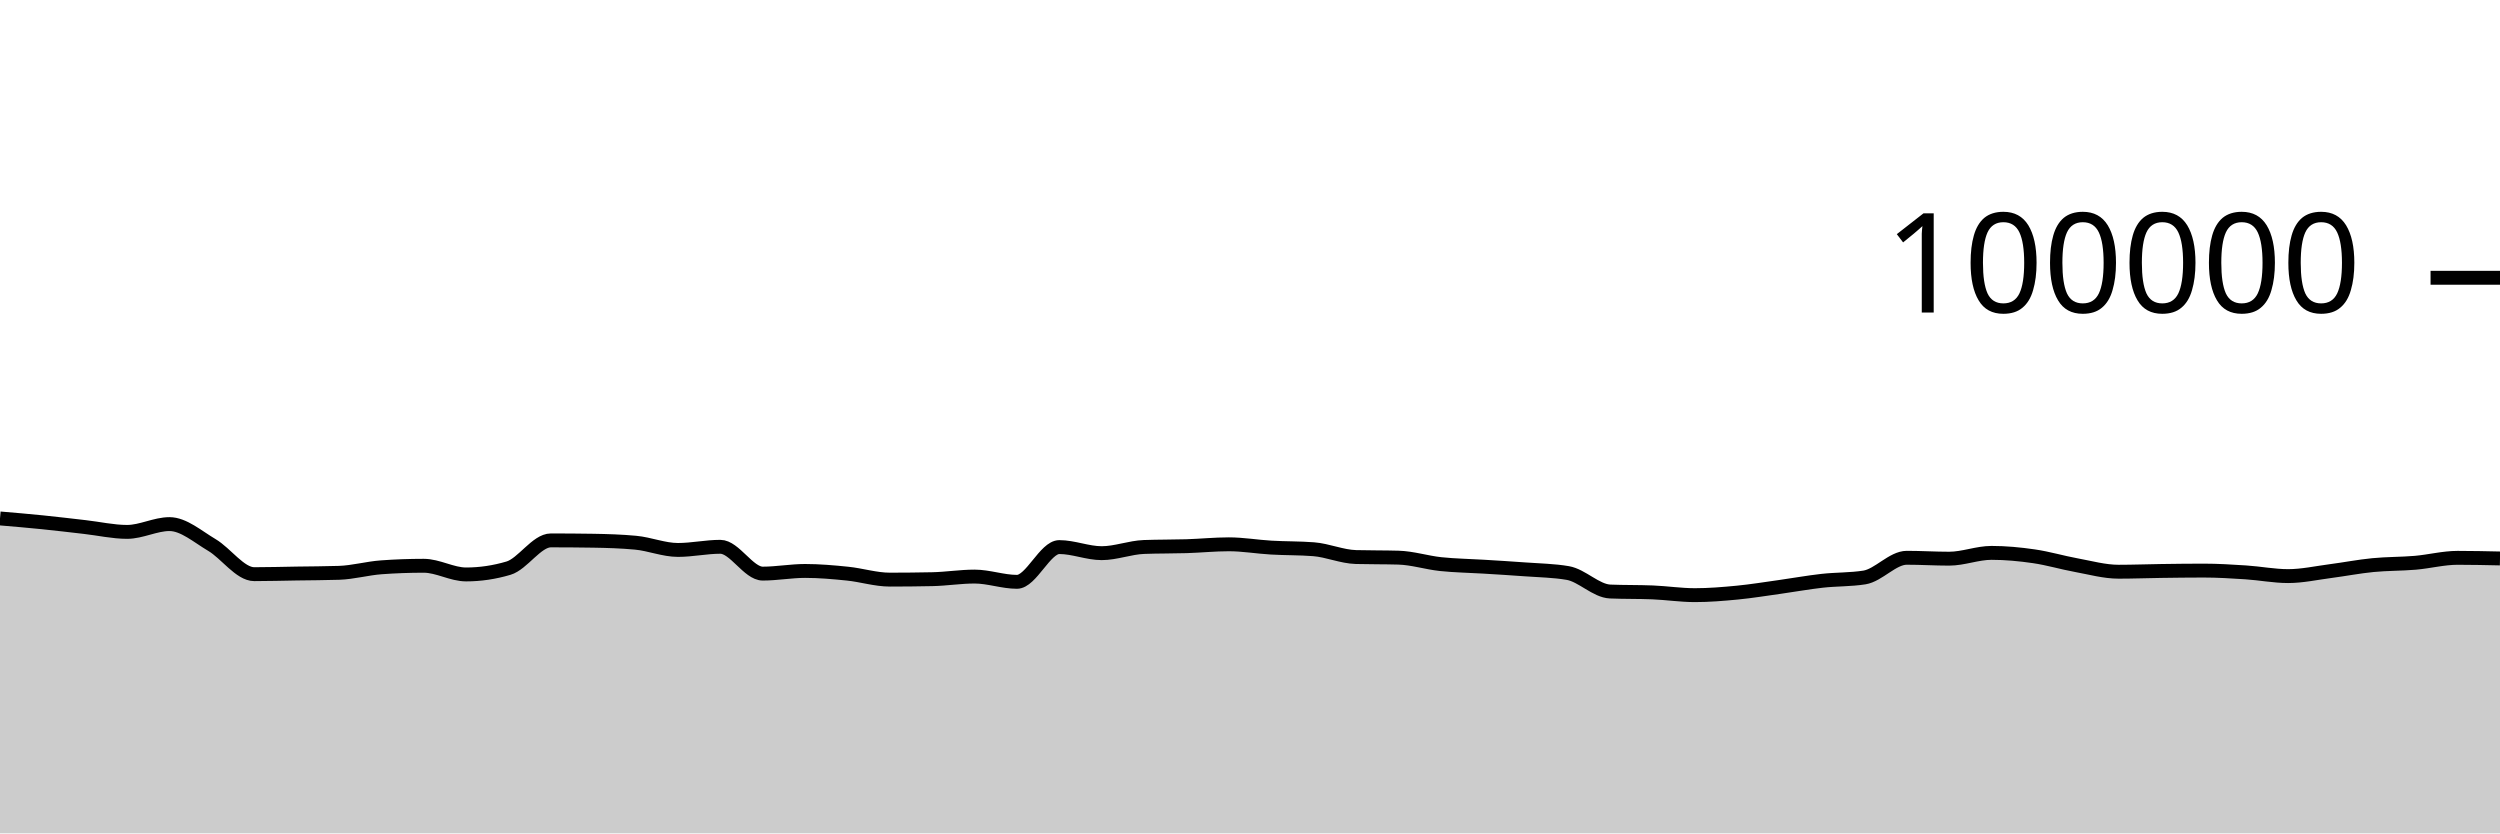
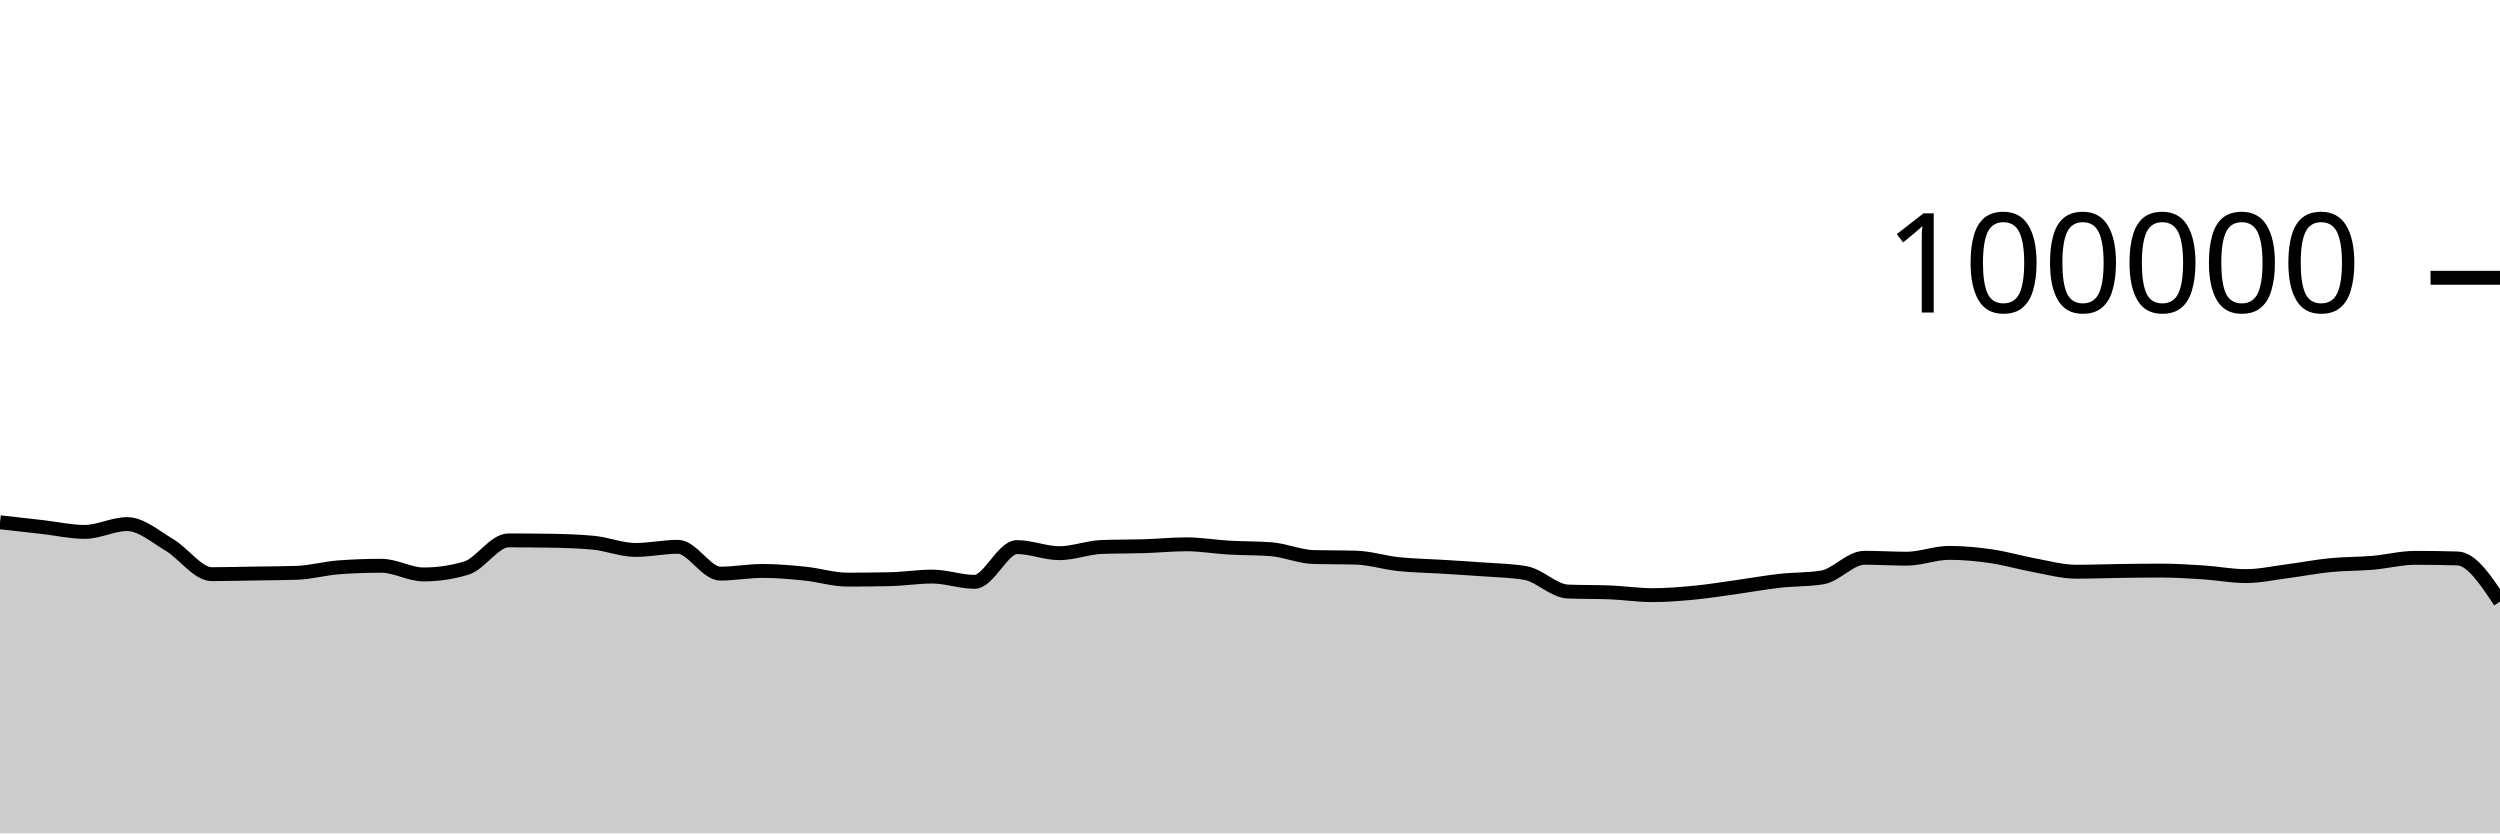
<svg xmlns="http://www.w3.org/2000/svg" viewBox="0 0 180 60">
  <g transform="translate(0,20)">
-     <path class="area" fill="rgba(0, 0, 0, 0.2)" d="M0,17.328C1.017,17.414,2.034,17.501,3.051,17.604C4.068,17.707,5.085,17.83,6.102,17.946C7.119,18.061,8.136,18.296,9.153,18.296C10.169,18.296,11.186,17.735,12.203,17.735C13.22,17.735,14.237,18.638,15.254,19.238C16.271,19.839,17.288,21.34,18.305,21.34C19.322,21.34,20.339,21.31,21.356,21.294C22.373,21.278,23.39,21.278,24.407,21.244C25.424,21.211,26.441,20.92,27.458,20.846C28.475,20.772,29.492,20.735,30.508,20.735C31.525,20.735,32.542,21.36,33.559,21.36C34.576,21.36,35.593,21.209,36.61,20.908C37.627,20.607,38.644,18.908,39.661,18.908C40.678,18.908,41.695,18.916,42.712,18.932C43.729,18.949,44.746,18.98,45.763,19.075C46.78,19.17,47.797,19.596,48.814,19.596C49.831,19.596,50.847,19.369,51.864,19.369C52.881,19.369,53.898,21.3,54.915,21.3C55.932,21.3,56.949,21.108,57.966,21.108C58.983,21.108,60,21.198,61.017,21.302C62.034,21.406,63.051,21.733,64.068,21.733C65.085,21.733,66.102,21.722,67.119,21.701C68.136,21.68,69.153,21.513,70.169,21.513C71.186,21.513,72.203,21.892,73.22,21.892C74.237,21.892,75.254,19.39,76.271,19.39C77.288,19.39,78.305,19.828,79.322,19.828C80.339,19.828,81.356,19.419,82.373,19.382C83.39,19.344,84.407,19.357,85.424,19.326C86.441,19.294,87.458,19.19,88.475,19.19C89.492,19.19,90.508,19.368,91.525,19.427C92.542,19.486,93.559,19.466,94.576,19.544C95.593,19.623,96.61,20.079,97.627,20.107C98.644,20.135,99.661,20.121,100.678,20.15C101.695,20.178,102.712,20.508,103.729,20.616C104.746,20.724,105.763,20.735,106.78,20.798C107.797,20.861,108.814,20.919,109.831,20.996C110.847,21.072,111.864,21.083,112.881,21.257C113.898,21.431,114.915,22.548,115.932,22.59C116.949,22.632,117.966,22.611,118.983,22.652C120,22.694,121.017,22.851,122.034,22.851C123.051,22.851,124.068,22.766,125.085,22.668C126.102,22.569,127.119,22.402,128.136,22.26C129.153,22.118,130.169,21.932,131.186,21.818C132.203,21.704,133.22,21.738,134.237,21.578C135.254,21.417,136.271,20.16,137.288,20.16C138.305,20.16,139.322,20.225,140.339,20.225C141.356,20.225,142.373,19.807,143.39,19.807C144.407,19.807,145.424,19.904,146.441,20.052C147.458,20.199,148.475,20.506,149.492,20.691C150.508,20.877,151.525,21.164,152.542,21.164C153.559,21.164,154.576,21.124,155.593,21.11C156.61,21.096,157.627,21.082,158.644,21.082C159.661,21.082,160.678,21.145,161.695,21.211C162.712,21.277,163.729,21.479,164.746,21.479C165.763,21.479,166.78,21.251,167.797,21.119C168.814,20.987,169.831,20.787,170.847,20.688C171.864,20.588,172.881,20.607,173.898,20.52C174.915,20.432,175.932,20.164,176.949,20.164C177.966,20.164,178.983,20.187,180,20.209L180,40C178.983,40,177.966,40,176.949,40C175.932,40,174.915,40,173.898,40C172.881,40,171.864,40,170.847,40C169.831,40,168.814,40,167.797,40C166.78,40,165.763,40,164.746,40C163.729,40,162.712,40,161.695,40C160.678,40,159.661,40,158.644,40C157.627,40,156.61,40,155.593,40C154.576,40,153.559,40,152.542,40C151.525,40,150.508,40,149.492,40C148.475,40,147.458,40,146.441,40C145.424,40,144.407,40,143.39,40C142.373,40,141.356,40,140.339,40C139.322,40,138.305,40,137.288,40C136.271,40,135.254,40,134.237,40C133.22,40,132.203,40,131.186,40C130.169,40,129.153,40,128.136,40C127.119,40,126.102,40,125.085,40C124.068,40,123.051,40,122.034,40C121.017,40,120,40,118.983,40C117.966,40,116.949,40,115.932,40C114.915,40,113.898,40,112.881,40C111.864,40,110.847,40,109.831,40C108.814,40,107.797,40,106.78,40C105.763,40,104.746,40,103.729,40C102.712,40,101.695,40,100.678,40C99.661,40,98.644,40,97.627,40C96.61,40,95.593,40,94.576,40C93.559,40,92.542,40,91.525,40C90.508,40,89.492,40,88.475,40C87.458,40,86.441,40,85.424,40C84.407,40,83.39,40,82.373,40C81.356,40,80.339,40,79.322,40C78.305,40,77.288,40,76.271,40C75.254,40,74.237,40,73.22,40C72.203,40,71.186,40,70.169,40C69.153,40,68.136,40,67.119,40C66.102,40,65.085,40,64.068,40C63.051,40,62.034,40,61.017,40C60,40,58.983,40,57.966,40C56.949,40,55.932,40,54.915,40C53.898,40,52.881,40,51.864,40C50.847,40,49.831,40,48.814,40C47.797,40,46.78,40,45.763,40C44.746,40,43.729,40,42.712,40C41.695,40,40.678,40,39.661,40C38.644,40,37.627,40,36.61,40C35.593,40,34.576,40,33.559,40C32.542,40,31.525,40,30.508,40C29.492,40,28.475,40,27.458,40C26.441,40,25.424,40,24.407,40C23.39,40,22.373,40,21.356,40C20.339,40,19.322,40,18.305,40C17.288,40,16.271,40,15.254,40C14.237,40,13.22,40,12.203,40C11.186,40,10.169,40,9.153,40C8.136,40,7.119,40,6.102,40C5.085,40,4.068,40,3.051,40C2.034,40,1.017,40,0,40Z" />
-     <path class="line" stroke="black" fill="none" d="M0,17.328C1.017,17.414,2.034,17.501,3.051,17.604C4.068,17.707,5.085,17.83,6.102,17.946C7.119,18.061,8.136,18.296,9.153,18.296C10.169,18.296,11.186,17.735,12.203,17.735C13.22,17.735,14.237,18.638,15.254,19.238C16.271,19.839,17.288,21.34,18.305,21.34C19.322,21.34,20.339,21.31,21.356,21.294C22.373,21.278,23.39,21.278,24.407,21.244C25.424,21.211,26.441,20.92,27.458,20.846C28.475,20.772,29.492,20.735,30.508,20.735C31.525,20.735,32.542,21.36,33.559,21.36C34.576,21.36,35.593,21.209,36.61,20.908C37.627,20.607,38.644,18.908,39.661,18.908C40.678,18.908,41.695,18.916,42.712,18.932C43.729,18.949,44.746,18.98,45.763,19.075C46.78,19.17,47.797,19.596,48.814,19.596C49.831,19.596,50.847,19.369,51.864,19.369C52.881,19.369,53.898,21.3,54.915,21.3C55.932,21.3,56.949,21.108,57.966,21.108C58.983,21.108,60,21.198,61.017,21.302C62.034,21.406,63.051,21.733,64.068,21.733C65.085,21.733,66.102,21.722,67.119,21.701C68.136,21.68,69.153,21.513,70.169,21.513C71.186,21.513,72.203,21.892,73.22,21.892C74.237,21.892,75.254,19.39,76.271,19.39C77.288,19.39,78.305,19.828,79.322,19.828C80.339,19.828,81.356,19.419,82.373,19.382C83.39,19.344,84.407,19.357,85.424,19.326C86.441,19.294,87.458,19.19,88.475,19.19C89.492,19.19,90.508,19.368,91.525,19.427C92.542,19.486,93.559,19.466,94.576,19.544C95.593,19.623,96.61,20.079,97.627,20.107C98.644,20.135,99.661,20.121,100.678,20.15C101.695,20.178,102.712,20.508,103.729,20.616C104.746,20.724,105.763,20.735,106.78,20.798C107.797,20.861,108.814,20.919,109.831,20.996C110.847,21.072,111.864,21.083,112.881,21.257C113.898,21.431,114.915,22.548,115.932,22.59C116.949,22.632,117.966,22.611,118.983,22.652C120,22.694,121.017,22.851,122.034,22.851C123.051,22.851,124.068,22.766,125.085,22.668C126.102,22.569,127.119,22.402,128.136,22.26C129.153,22.118,130.169,21.932,131.186,21.818C132.203,21.704,133.22,21.738,134.237,21.578C135.254,21.417,136.271,20.16,137.288,20.16C138.305,20.16,139.322,20.225,140.339,20.225C141.356,20.225,142.373,19.807,143.39,19.807C144.407,19.807,145.424,19.904,146.441,20.052C147.458,20.199,148.475,20.506,149.492,20.691C150.508,20.877,151.525,21.164,152.542,21.164C153.559,21.164,154.576,21.124,155.593,21.11C156.61,21.096,157.627,21.082,158.644,21.082C159.661,21.082,160.678,21.145,161.695,21.211C162.712,21.277,163.729,21.479,164.746,21.479C165.763,21.479,166.78,21.251,167.797,21.119C168.814,20.987,169.831,20.787,170.847,20.688C171.864,20.588,172.881,20.607,173.898,20.52C174.915,20.432,175.932,20.164,176.949,20.164C177.966,20.164,178.983,20.187,180,20.209" />
+     <path class="area" fill="rgba(0, 0, 0, 0.2)" d="M0,17.604C1.017,17.717,2.034,17.83,3.051,17.946C4.068,18.061,5.085,18.296,6.102,18.296C7.119,18.296,8.136,17.735,9.153,17.735C10.169,17.735,11.186,18.638,12.203,19.238C13.22,19.839,14.237,21.34,15.254,21.34C16.271,21.34,17.288,21.31,18.305,21.294C19.322,21.278,20.339,21.278,21.356,21.244C22.373,21.211,23.39,20.92,24.407,20.846C25.424,20.772,26.441,20.735,27.458,20.735C28.475,20.735,29.492,21.36,30.508,21.36C31.525,21.36,32.542,21.209,33.559,20.908C34.576,20.607,35.593,18.908,36.61,18.908C37.627,18.908,38.644,18.916,39.661,18.932C40.678,18.949,41.695,18.98,42.712,19.075C43.729,19.17,44.746,19.596,45.763,19.596C46.78,19.596,47.797,19.369,48.814,19.369C49.831,19.369,50.847,21.3,51.864,21.3C52.881,21.3,53.898,21.108,54.915,21.108C55.932,21.108,56.949,21.198,57.966,21.302C58.983,21.406,60,21.733,61.017,21.733C62.034,21.733,63.051,21.722,64.068,21.701C65.085,21.68,66.102,21.513,67.119,21.513C68.136,21.513,69.153,21.892,70.169,21.892C71.186,21.892,72.203,19.39,73.22,19.39C74.237,19.39,75.254,19.828,76.271,19.828C77.288,19.828,78.305,19.419,79.322,19.382C80.339,19.344,81.356,19.357,82.373,19.326C83.39,19.294,84.407,19.19,85.424,19.19C86.441,19.19,87.458,19.368,88.475,19.427C89.492,19.486,90.508,19.466,91.525,19.544C92.542,19.623,93.559,20.079,94.576,20.107C95.593,20.135,96.61,20.121,97.627,20.15C98.644,20.178,99.661,20.508,100.678,20.616C101.695,20.724,102.712,20.735,103.729,20.798C104.746,20.861,105.763,20.919,106.78,20.996C107.797,21.072,108.814,21.083,109.831,21.257C110.847,21.431,111.864,22.548,112.881,22.59C113.898,22.632,114.915,22.611,115.932,22.652C116.949,22.694,117.966,22.851,118.983,22.851C120,22.851,121.017,22.766,122.034,22.668C123.051,22.569,124.068,22.402,125.085,22.26C126.102,22.118,127.119,21.932,128.136,21.818C129.153,21.704,130.169,21.738,131.186,21.578C132.203,21.417,133.22,20.16,134.237,20.16C135.254,20.16,136.271,20.225,137.288,20.225C138.305,20.225,139.322,19.807,140.339,19.807C141.356,19.807,142.373,19.904,143.39,20.052C144.407,20.199,145.424,20.506,146.441,20.691C147.458,20.877,148.475,21.164,149.492,21.164C150.508,21.164,151.525,21.124,152.542,21.11C153.559,21.096,154.576,21.082,155.593,21.082C156.61,21.082,157.627,21.145,158.644,21.211C159.661,21.277,160.678,21.479,161.695,21.479C162.712,21.479,163.729,21.251,164.746,21.119C165.763,20.987,166.78,20.787,167.797,20.688C168.814,20.588,169.831,20.607,170.847,20.52C171.864,20.432,172.881,20.164,173.898,20.164C174.915,20.164,175.932,20.179,176.949,20.209C177.966,20.239,178.983,21.778,180,23.316L180,40C178.983,40,177.966,40,176.949,40C175.932,40,174.915,40,173.898,40C172.881,40,171.864,40,170.847,40C169.831,40,168.814,40,167.797,40C166.78,40,165.763,40,164.746,40C163.729,40,162.712,40,161.695,40C160.678,40,159.661,40,158.644,40C157.627,40,156.61,40,155.593,40C154.576,40,153.559,40,152.542,40C151.525,40,150.508,40,149.492,40C148.475,40,147.458,40,146.441,40C145.424,40,144.407,40,143.39,40C142.373,40,141.356,40,140.339,40C139.322,40,138.305,40,137.288,40C136.271,40,135.254,40,134.237,40C133.22,40,132.203,40,131.186,40C130.169,40,129.153,40,128.136,40C127.119,40,126.102,40,125.085,40C124.068,40,123.051,40,122.034,40C121.017,40,120,40,118.983,40C117.966,40,116.949,40,115.932,40C114.915,40,113.898,40,112.881,40C111.864,40,110.847,40,109.831,40C108.814,40,107.797,40,106.78,40C105.763,40,104.746,40,103.729,40C102.712,40,101.695,40,100.678,40C99.661,40,98.644,40,97.627,40C96.61,40,95.593,40,94.576,40C93.559,40,92.542,40,91.525,40C90.508,40,89.492,40,88.475,40C87.458,40,86.441,40,85.424,40C84.407,40,83.39,40,82.373,40C81.356,40,80.339,40,79.322,40C78.305,40,77.288,40,76.271,40C75.254,40,74.237,40,73.22,40C72.203,40,71.186,40,70.169,40C69.153,40,68.136,40,67.119,40C66.102,40,65.085,40,64.068,40C63.051,40,62.034,40,61.017,40C60,40,58.983,40,57.966,40C56.949,40,55.932,40,54.915,40C53.898,40,52.881,40,51.864,40C50.847,40,49.831,40,48.814,40C47.797,40,46.78,40,45.763,40C44.746,40,43.729,40,42.712,40C41.695,40,40.678,40,39.661,40C38.644,40,37.627,40,36.61,40C35.593,40,34.576,40,33.559,40C32.542,40,31.525,40,30.508,40C29.492,40,28.475,40,27.458,40C26.441,40,25.424,40,24.407,40C23.39,40,22.373,40,21.356,40C20.339,40,19.322,40,18.305,40C17.288,40,16.271,40,15.254,40C14.237,40,13.22,40,12.203,40C11.186,40,10.169,40,9.153,40C8.136,40,7.119,40,6.102,40C5.085,40,4.068,40,3.051,40C2.034,40,1.017,40,0,40Z" />
+     <path class="line" stroke="black" fill="none" d="M0,17.604C1.017,17.717,2.034,17.83,3.051,17.946C4.068,18.061,5.085,18.296,6.102,18.296C7.119,18.296,8.136,17.735,9.153,17.735C10.169,17.735,11.186,18.638,12.203,19.238C13.22,19.839,14.237,21.34,15.254,21.34C16.271,21.34,17.288,21.31,18.305,21.294C19.322,21.278,20.339,21.278,21.356,21.244C22.373,21.211,23.39,20.92,24.407,20.846C25.424,20.772,26.441,20.735,27.458,20.735C28.475,20.735,29.492,21.36,30.508,21.36C31.525,21.36,32.542,21.209,33.559,20.908C34.576,20.607,35.593,18.908,36.61,18.908C37.627,18.908,38.644,18.916,39.661,18.932C40.678,18.949,41.695,18.98,42.712,19.075C43.729,19.17,44.746,19.596,45.763,19.596C46.78,19.596,47.797,19.369,48.814,19.369C49.831,19.369,50.847,21.3,51.864,21.3C52.881,21.3,53.898,21.108,54.915,21.108C55.932,21.108,56.949,21.198,57.966,21.302C58.983,21.406,60,21.733,61.017,21.733C62.034,21.733,63.051,21.722,64.068,21.701C65.085,21.68,66.102,21.513,67.119,21.513C68.136,21.513,69.153,21.892,70.169,21.892C71.186,21.892,72.203,19.39,73.22,19.39C74.237,19.39,75.254,19.828,76.271,19.828C77.288,19.828,78.305,19.419,79.322,19.382C80.339,19.344,81.356,19.357,82.373,19.326C83.39,19.294,84.407,19.19,85.424,19.19C86.441,19.19,87.458,19.368,88.475,19.427C89.492,19.486,90.508,19.466,91.525,19.544C92.542,19.623,93.559,20.079,94.576,20.107C95.593,20.135,96.61,20.121,97.627,20.15C98.644,20.178,99.661,20.508,100.678,20.616C101.695,20.724,102.712,20.735,103.729,20.798C104.746,20.861,105.763,20.919,106.78,20.996C107.797,21.072,108.814,21.083,109.831,21.257C110.847,21.431,111.864,22.548,112.881,22.59C113.898,22.632,114.915,22.611,115.932,22.652C116.949,22.694,117.966,22.851,118.983,22.851C120,22.851,121.017,22.766,122.034,22.668C123.051,22.569,124.068,22.402,125.085,22.26C126.102,22.118,127.119,21.932,128.136,21.818C129.153,21.704,130.169,21.738,131.186,21.578C132.203,21.417,133.22,20.16,134.237,20.16C135.254,20.16,136.271,20.225,137.288,20.225C138.305,20.225,139.322,19.807,140.339,19.807C141.356,19.807,142.373,19.904,143.39,20.052C144.407,20.199,145.424,20.506,146.441,20.691C147.458,20.877,148.475,21.164,149.492,21.164C150.508,21.164,151.525,21.124,152.542,21.11C153.559,21.096,154.576,21.082,155.593,21.082C156.61,21.082,157.627,21.145,158.644,21.211C159.661,21.277,160.678,21.479,161.695,21.479C162.712,21.479,163.729,21.251,164.746,21.119C165.763,20.987,166.78,20.787,167.797,20.688C168.814,20.588,169.831,20.607,170.847,20.52C171.864,20.432,172.881,20.164,173.898,20.164C174.915,20.164,175.932,20.179,176.949,20.209C177.966,20.239,178.983,21.778,180,23.316" />
    <path class="axis-ceiling" stroke-width="1" stroke="black" fill="none" d="M175,0L180,0" />
    <text class="axis-ceiling-label" font-family="sans-serif" text-anchor="end" font-size="10px" x="170" y="2.5">100000</text>
  </g>
</svg>
